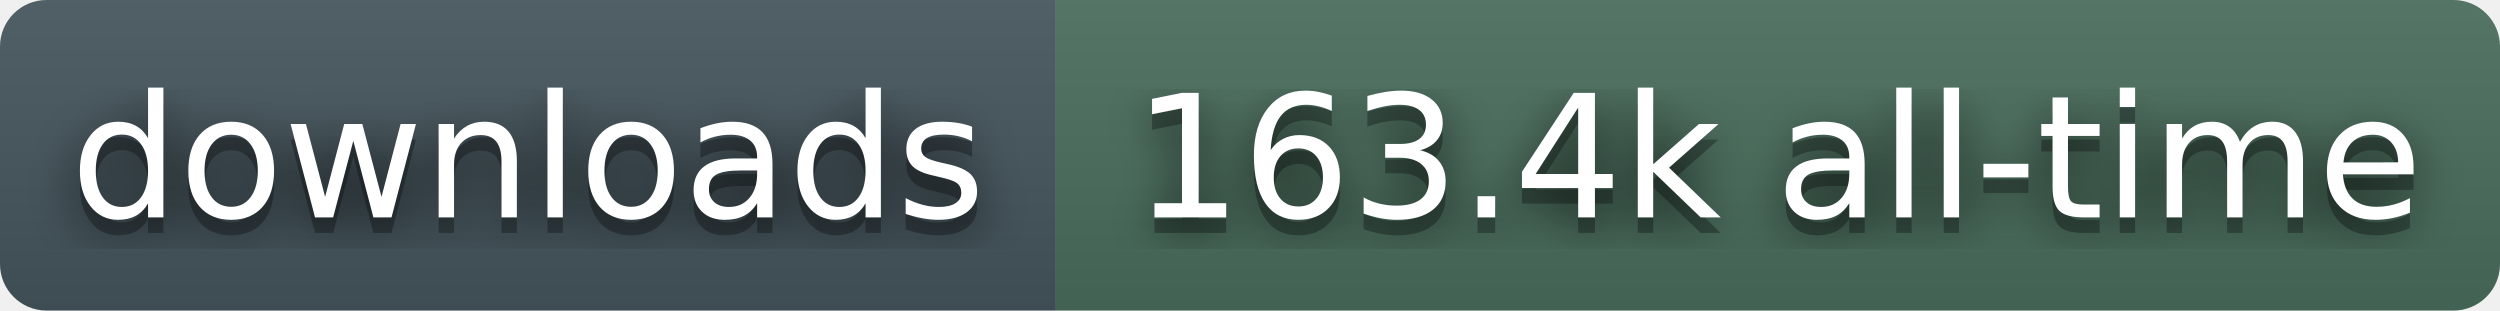
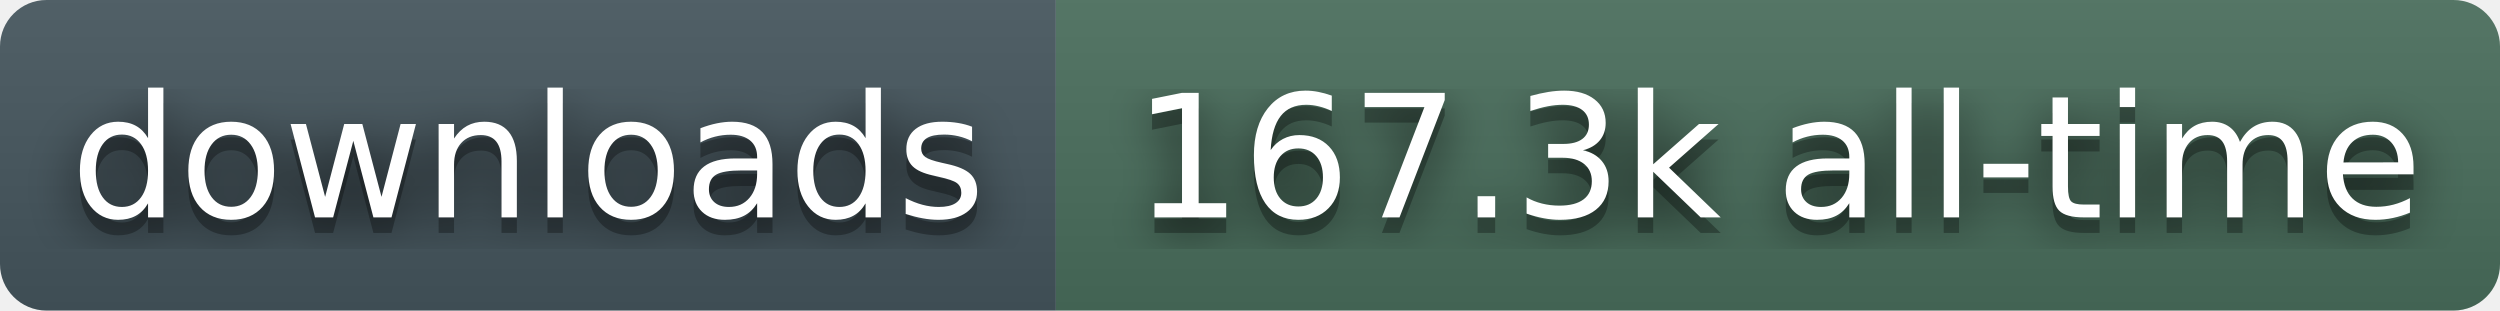
- <svg xmlns="http://www.w3.org/2000/svg" width="161" height="20" role="img" aria-label="downloads: 163.4k all-time">
+ <svg xmlns="http://www.w3.org/2000/svg" width="161" height="20" role="img" aria-label="downloads: 167.3k all-time">
  <filter id="blur">
    <feGaussianBlur stdDeviation="16" />
  </filter>
  <linearGradient id="s" x2="0" y2="100%">
    <stop offset="0" stop-color="#bbb" stop-opacity=".1" />
    <stop offset="1" stop-opacity=".1" />
  </linearGradient>
  <clipPath id="r">
    <rect width="161" height="20" rx="3" fill="#fff" />
  </clipPath>
  <g clip-path="url(#r)">
    <rect width="68" height="20" fill="#45565E" />
    <rect x="68" width="93" height="20" fill="#4A6E5C" />
    <rect width="161" height="20" fill="url(#s)" />
  </g>
  <g fill="#fff" text-anchor="middle" font-family="Verdana,Geneva,DejaVu Sans,sans-serif" text-rendering="geometricPrecision" font-size="110">
    <g transform="scale(.1)">
      <g aria-hidden="true" fill="#010101">
        <text x="340" y="150" fill-opacity=".8" filter="url(#blur)">downloads</text>
        <text x="340" y="150" fill-opacity=".3">downloads</text>
      </g>
      <text x="340" y="140">downloads</text>
    </g>
    <g transform="scale(.1)">
      <g aria-hidden="true" fill="#010101">
-         <text x="1145" y="150" fill-opacity=".8" filter="url(#blur)">163.4k all-time</text>
-         <text x="1145" y="150" fill-opacity=".3">163.4k all-time</text>
+         <text x="1145" y="150" fill-opacity=".8" filter="url(#blur)">167.3k all-time</text>
+         <text x="1145" y="150" fill-opacity=".3">167.3k all-time</text>
      </g>
-       <text x="1145" y="140">163.4k all-time</text>
+       <text x="1145" y="140">167.3k all-time</text>
    </g>
  </g>
</svg>
